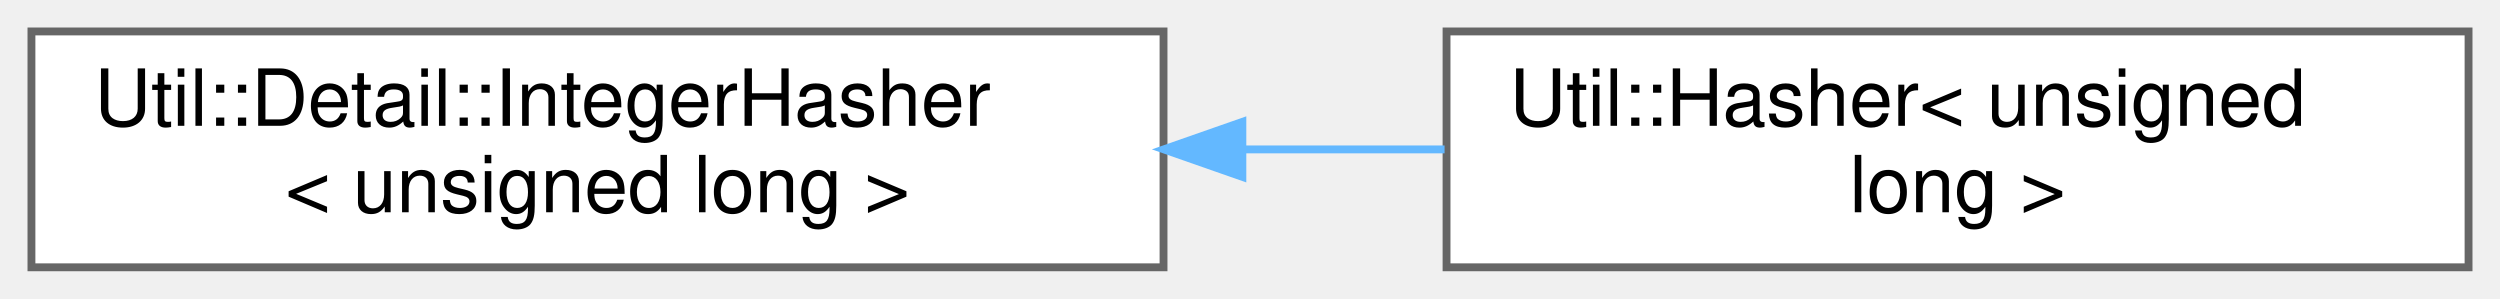
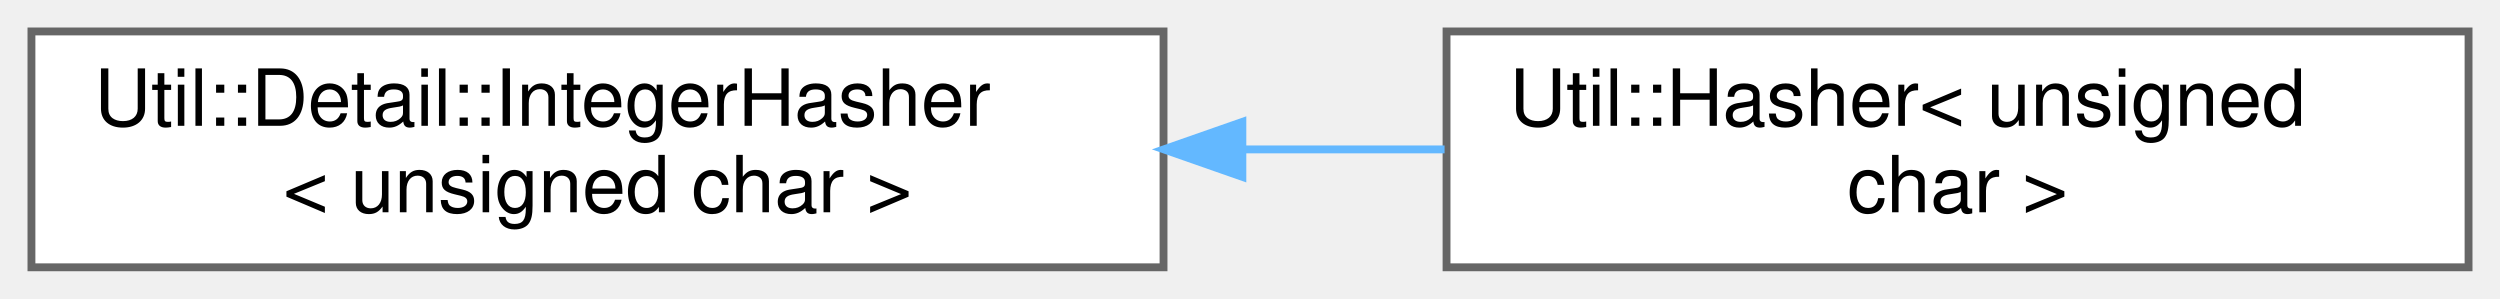
<svg xmlns="http://www.w3.org/2000/svg" xmlns:xlink="http://www.w3.org/1999/xlink" width="318pt" height="38pt" viewBox="0.00 0.00 318.00 38.00">
  <g id="graph0" class="graph" transform="scale(1 1) rotate(0) translate(4 34)">
    <g id="Node000000" class="node">
      <g id="a_Node000000">
        <a xlink:href="struct_util_1_1_detail_1_1_integer_hasher.html" target="_top" xlink:title=" ">
          <polygon fill="white" stroke="#666666" points="144,-30 0,-30 0,0 144,0 144,-30" />
          <text text-anchor="start" x="8" y="-18" font-family="Helvetica,sans-Serif" font-size="10.00">Util::Detail::IntegerHasher</text>
-           <text text-anchor="middle" x="72" y="-7" font-family="Helvetica,sans-Serif" font-size="10.00">&lt; unsigned long &gt;</text>
+           <text text-anchor="middle" x="72" y="-7" font-family="Helvetica,sans-Serif" font-size="10.00">&lt; unsigned char &gt;</text>
        </a>
      </g>
    </g>
    <g id="Node000001" class="node">
      <g id="a_Node000001">
-         <a xlink:href="struct_util_1_1_hasher_3_01unsigned_01long_01_4.html" target="_top" xlink:title=" ">
+         <a xlink:href="struct_util_1_1_hasher_3_01unsigned_01char_01_4.html" target="_top" xlink:title=" ">
          <polygon fill="white" stroke="#666666" points="310,-30 180,-30 180,0 310,0 310,-30" />
          <text text-anchor="start" x="188" y="-18" font-family="Helvetica,sans-Serif" font-size="10.00">Util::Hasher&lt; unsigned</text>
-           <text text-anchor="middle" x="245" y="-7" font-family="Helvetica,sans-Serif" font-size="10.00"> long &gt;</text>
+           <text text-anchor="middle" x="245" y="-7" font-family="Helvetica,sans-Serif" font-size="10.00"> char &gt;</text>
        </a>
      </g>
    </g>
    <g id="edge1142_Node000000_Node000001" class="edge">
      <g id="a_edge1142_Node000000_Node000001">
        <a xlink:title=" ">
          <path fill="none" stroke="#63b8ff" d="M154.09,-15C162.7,-15 171.37,-15 179.75,-15" />
          <polygon fill="#63b8ff" stroke="#63b8ff" points="154.03,-11.5 144.03,-15 154.03,-18.5 154.03,-11.5" />
        </a>
      </g>
    </g>
  </g>
</svg>
